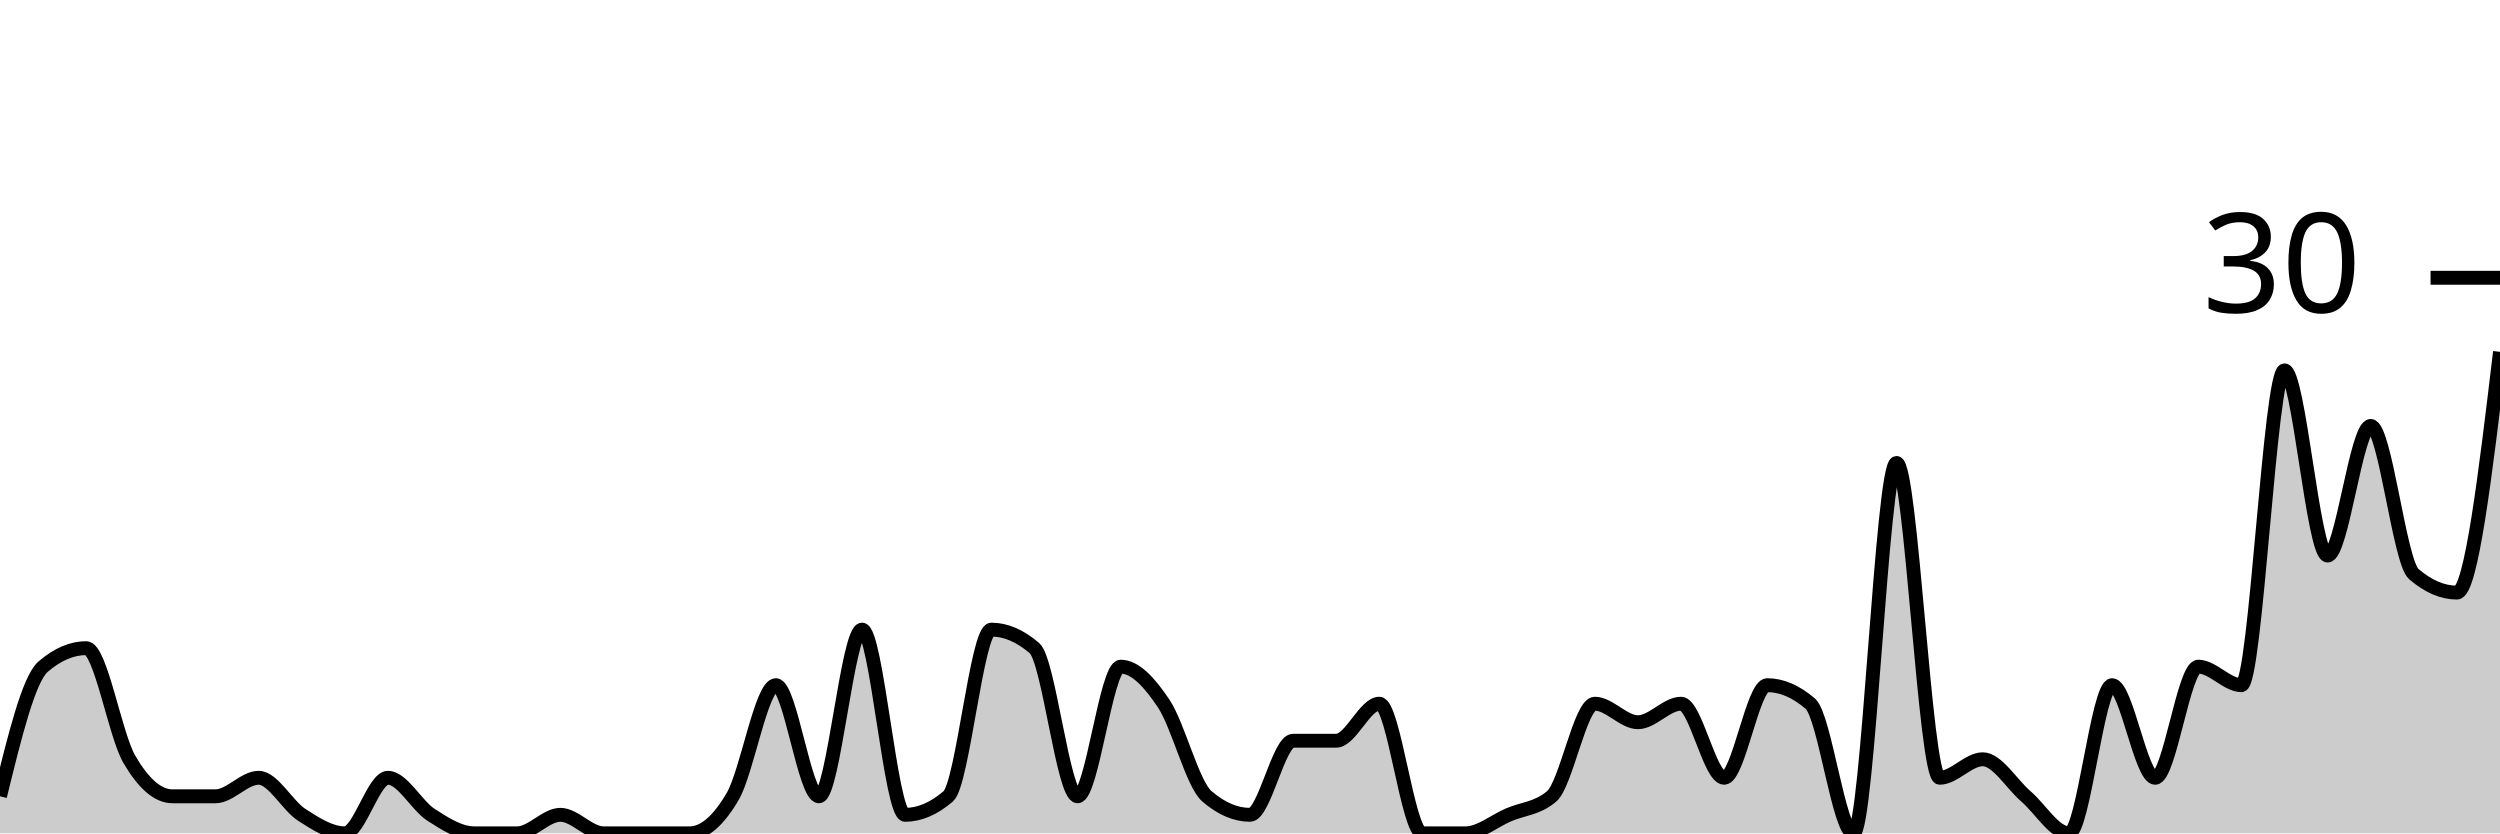
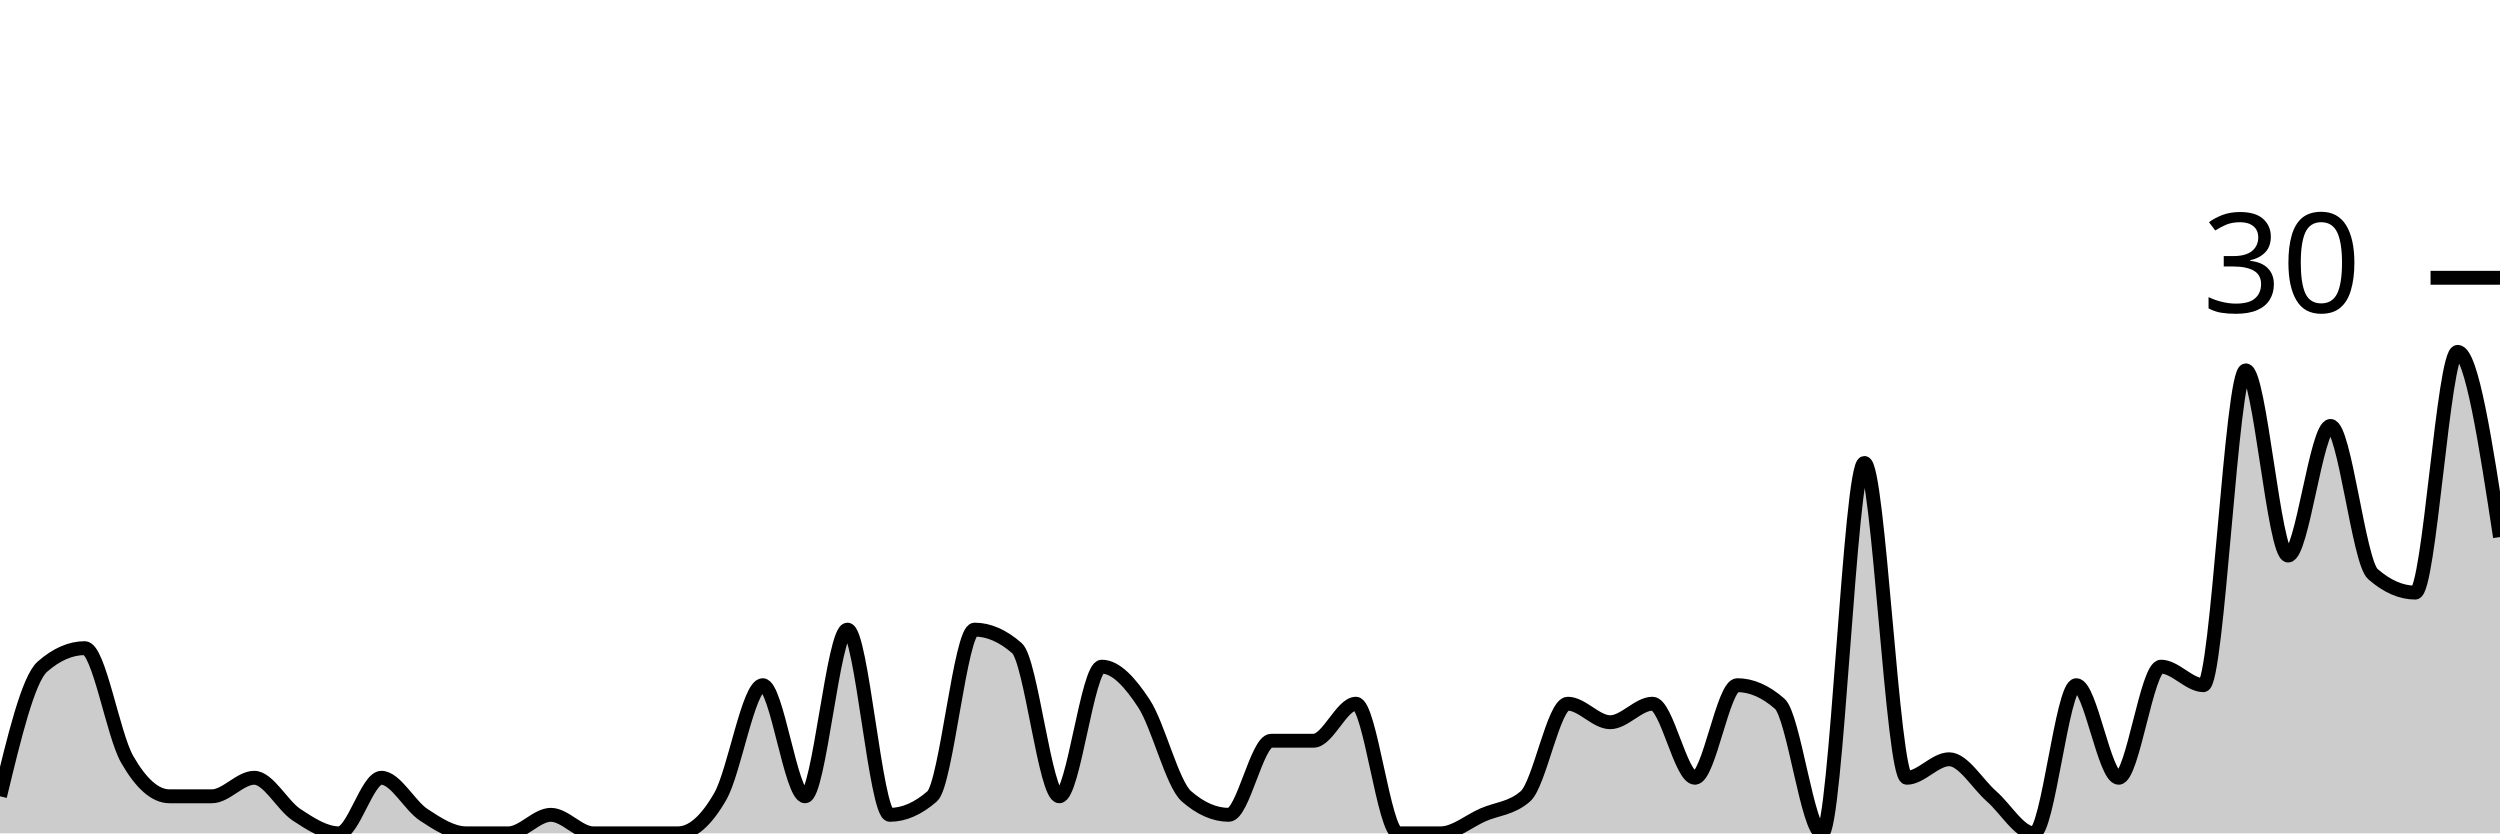
<svg xmlns="http://www.w3.org/2000/svg" viewBox="0 0 180 60">
  <g transform="translate(0,20)">
-     <path class="area" fill="rgba(0, 0, 0, 0.2)" d="M0,37.333C1.034,33.111,2.069,28.889,3.103,28C4.138,27.111,5.172,26.667,6.207,26.667C7.241,26.667,8.276,32.889,9.31,34.667C10.345,36.444,11.379,37.333,12.414,37.333C13.448,37.333,14.483,37.333,15.517,37.333C16.552,37.333,17.586,36,18.621,36C19.655,36,20.69,38,21.724,38.667C22.759,39.333,23.793,40,24.828,40C25.862,40,26.897,36,27.931,36C28.966,36,30,38,31.034,38.667C32.069,39.333,33.103,40,34.138,40C35.172,40,36.207,40,37.241,40C38.276,40,39.31,38.667,40.345,38.667C41.379,38.667,42.414,40,43.448,40C44.483,40,45.517,40,46.552,40C47.586,40,48.621,40,49.655,40C50.69,40,51.724,39.111,52.759,37.333C53.793,35.556,54.828,29.333,55.862,29.333C56.897,29.333,57.931,37.333,58.966,37.333C60,37.333,61.034,25.333,62.069,25.333C63.103,25.333,64.138,38.667,65.172,38.667C66.207,38.667,67.241,38.222,68.276,37.333C69.31,36.444,70.345,25.333,71.379,25.333C72.414,25.333,73.448,25.778,74.483,26.667C75.517,27.556,76.552,37.333,77.586,37.333C78.621,37.333,79.655,28,80.69,28C81.724,28,82.759,29.111,83.793,30.667C84.828,32.222,85.862,36.444,86.897,37.333C87.931,38.222,88.966,38.667,90,38.667C91.034,38.667,92.069,33.333,93.103,33.333C94.138,33.333,95.172,33.333,96.207,33.333C97.241,33.333,98.276,30.667,99.31,30.667C100.345,30.667,101.379,40,102.414,40C103.448,40,104.483,40,105.517,40C106.552,40,107.586,39.111,108.621,38.667C109.655,38.222,110.69,38.222,111.724,37.333C112.759,36.444,113.793,30.667,114.828,30.667C115.862,30.667,116.897,32,117.931,32C118.966,32,120,30.667,121.034,30.667C122.069,30.667,123.103,36,124.138,36C125.172,36,126.207,29.333,127.241,29.333C128.276,29.333,129.31,29.778,130.345,30.667C131.379,31.556,132.414,40,133.448,40C134.483,40,135.517,13.333,136.552,13.333C137.586,13.333,138.621,36,139.655,36C140.69,36,141.724,34.667,142.759,34.667C143.793,34.667,144.828,36.444,145.862,37.333C146.897,38.222,147.931,40,148.966,40C150,40,151.034,29.333,152.069,29.333C153.103,29.333,154.138,36,155.172,36C156.207,36,157.241,28,158.276,28C159.31,28,160.345,29.333,161.379,29.333C162.414,29.333,163.448,6.667,164.483,6.667C165.517,6.667,166.552,20,167.586,20C168.621,20,169.655,10.667,170.69,10.667C171.724,10.667,172.759,20.444,173.793,21.333C174.828,22.222,175.862,22.667,176.897,22.667C177.931,22.667,178.966,14,180,5.333L180,40C178.966,40,177.931,40,176.897,40C175.862,40,174.828,40,173.793,40C172.759,40,171.724,40,170.69,40C169.655,40,168.621,40,167.586,40C166.552,40,165.517,40,164.483,40C163.448,40,162.414,40,161.379,40C160.345,40,159.31,40,158.276,40C157.241,40,156.207,40,155.172,40C154.138,40,153.103,40,152.069,40C151.034,40,150,40,148.966,40C147.931,40,146.897,40,145.862,40C144.828,40,143.793,40,142.759,40C141.724,40,140.69,40,139.655,40C138.621,40,137.586,40,136.552,40C135.517,40,134.483,40,133.448,40C132.414,40,131.379,40,130.345,40C129.31,40,128.276,40,127.241,40C126.207,40,125.172,40,124.138,40C123.103,40,122.069,40,121.034,40C120,40,118.966,40,117.931,40C116.897,40,115.862,40,114.828,40C113.793,40,112.759,40,111.724,40C110.69,40,109.655,40,108.621,40C107.586,40,106.552,40,105.517,40C104.483,40,103.448,40,102.414,40C101.379,40,100.345,40,99.31,40C98.276,40,97.241,40,96.207,40C95.172,40,94.138,40,93.103,40C92.069,40,91.034,40,90,40C88.966,40,87.931,40,86.897,40C85.862,40,84.828,40,83.793,40C82.759,40,81.724,40,80.69,40C79.655,40,78.621,40,77.586,40C76.552,40,75.517,40,74.483,40C73.448,40,72.414,40,71.379,40C70.345,40,69.31,40,68.276,40C67.241,40,66.207,40,65.172,40C64.138,40,63.103,40,62.069,40C61.034,40,60,40,58.966,40C57.931,40,56.897,40,55.862,40C54.828,40,53.793,40,52.759,40C51.724,40,50.69,40,49.655,40C48.621,40,47.586,40,46.552,40C45.517,40,44.483,40,43.448,40C42.414,40,41.379,40,40.345,40C39.31,40,38.276,40,37.241,40C36.207,40,35.172,40,34.138,40C33.103,40,32.069,40,31.034,40C30,40,28.966,40,27.931,40C26.897,40,25.862,40,24.828,40C23.793,40,22.759,40,21.724,40C20.69,40,19.655,40,18.621,40C17.586,40,16.552,40,15.517,40C14.483,40,13.448,40,12.414,40C11.379,40,10.345,40,9.31,40C8.276,40,7.241,40,6.207,40C5.172,40,4.138,40,3.103,40C2.069,40,1.034,40,0,40Z" />
-     <path class="line" stroke="black" fill="none" d="M0,37.333C1.034,33.111,2.069,28.889,3.103,28C4.138,27.111,5.172,26.667,6.207,26.667C7.241,26.667,8.276,32.889,9.31,34.667C10.345,36.444,11.379,37.333,12.414,37.333C13.448,37.333,14.483,37.333,15.517,37.333C16.552,37.333,17.586,36,18.621,36C19.655,36,20.69,38,21.724,38.667C22.759,39.333,23.793,40,24.828,40C25.862,40,26.897,36,27.931,36C28.966,36,30,38,31.034,38.667C32.069,39.333,33.103,40,34.138,40C35.172,40,36.207,40,37.241,40C38.276,40,39.31,38.667,40.345,38.667C41.379,38.667,42.414,40,43.448,40C44.483,40,45.517,40,46.552,40C47.586,40,48.621,40,49.655,40C50.69,40,51.724,39.111,52.759,37.333C53.793,35.556,54.828,29.333,55.862,29.333C56.897,29.333,57.931,37.333,58.966,37.333C60,37.333,61.034,25.333,62.069,25.333C63.103,25.333,64.138,38.667,65.172,38.667C66.207,38.667,67.241,38.222,68.276,37.333C69.31,36.444,70.345,25.333,71.379,25.333C72.414,25.333,73.448,25.778,74.483,26.667C75.517,27.556,76.552,37.333,77.586,37.333C78.621,37.333,79.655,28,80.69,28C81.724,28,82.759,29.111,83.793,30.667C84.828,32.222,85.862,36.444,86.897,37.333C87.931,38.222,88.966,38.667,90,38.667C91.034,38.667,92.069,33.333,93.103,33.333C94.138,33.333,95.172,33.333,96.207,33.333C97.241,33.333,98.276,30.667,99.31,30.667C100.345,30.667,101.379,40,102.414,40C103.448,40,104.483,40,105.517,40C106.552,40,107.586,39.111,108.621,38.667C109.655,38.222,110.69,38.222,111.724,37.333C112.759,36.444,113.793,30.667,114.828,30.667C115.862,30.667,116.897,32,117.931,32C118.966,32,120,30.667,121.034,30.667C122.069,30.667,123.103,36,124.138,36C125.172,36,126.207,29.333,127.241,29.333C128.276,29.333,129.31,29.778,130.345,30.667C131.379,31.556,132.414,40,133.448,40C134.483,40,135.517,13.333,136.552,13.333C137.586,13.333,138.621,36,139.655,36C140.69,36,141.724,34.667,142.759,34.667C143.793,34.667,144.828,36.444,145.862,37.333C146.897,38.222,147.931,40,148.966,40C150,40,151.034,29.333,152.069,29.333C153.103,29.333,154.138,36,155.172,36C156.207,36,157.241,28,158.276,28C159.31,28,160.345,29.333,161.379,29.333C162.414,29.333,163.448,6.667,164.483,6.667C165.517,6.667,166.552,20,167.586,20C168.621,20,169.655,10.667,170.69,10.667C171.724,10.667,172.759,20.444,173.793,21.333C174.828,22.222,175.862,22.667,176.897,22.667C177.931,22.667,178.966,14,180,5.333" />
+     <path class="area" fill="rgba(0, 0, 0, 0.2)" d="M0,37.333C1.017,33.111,2.034,28.889,3.051,28C4.068,27.111,5.085,26.667,6.102,26.667C7.119,26.667,8.136,32.889,9.153,34.667C10.169,36.444,11.186,37.333,12.203,37.333C13.22,37.333,14.237,37.333,15.254,37.333C16.271,37.333,17.288,36,18.305,36C19.322,36,20.339,38,21.356,38.667C22.373,39.333,23.39,40,24.407,40C25.424,40,26.441,36,27.458,36C28.475,36,29.492,38,30.508,38.667C31.525,39.333,32.542,40,33.559,40C34.576,40,35.593,40,36.61,40C37.627,40,38.644,38.667,39.661,38.667C40.678,38.667,41.695,40,42.712,40C43.729,40,44.746,40,45.763,40C46.78,40,47.797,40,48.814,40C49.831,40,50.847,39.111,51.864,37.333C52.881,35.556,53.898,29.333,54.915,29.333C55.932,29.333,56.949,37.333,57.966,37.333C58.983,37.333,60,25.333,61.017,25.333C62.034,25.333,63.051,38.667,64.068,38.667C65.085,38.667,66.102,38.222,67.119,37.333C68.136,36.444,69.153,25.333,70.169,25.333C71.186,25.333,72.203,25.778,73.22,26.667C74.237,27.556,75.254,37.333,76.271,37.333C77.288,37.333,78.305,28,79.322,28C80.339,28,81.356,29.111,82.373,30.667C83.39,32.222,84.407,36.444,85.424,37.333C86.441,38.222,87.458,38.667,88.475,38.667C89.492,38.667,90.508,33.333,91.525,33.333C92.542,33.333,93.559,33.333,94.576,33.333C95.593,33.333,96.61,30.667,97.627,30.667C98.644,30.667,99.661,40,100.678,40C101.695,40,102.712,40,103.729,40C104.746,40,105.763,39.111,106.78,38.667C107.797,38.222,108.814,38.222,109.831,37.333C110.847,36.444,111.864,30.667,112.881,30.667C113.898,30.667,114.915,32,115.932,32C116.949,32,117.966,30.667,118.983,30.667C120,30.667,121.017,36,122.034,36C123.051,36,124.068,29.333,125.085,29.333C126.102,29.333,127.119,29.778,128.136,30.667C129.153,31.556,130.169,40,131.186,40C132.203,40,133.22,13.333,134.237,13.333C135.254,13.333,136.271,36,137.288,36C138.305,36,139.322,34.667,140.339,34.667C141.356,34.667,142.373,36.444,143.39,37.333C144.407,38.222,145.424,40,146.441,40C147.458,40,148.475,29.333,149.492,29.333C150.508,29.333,151.525,36,152.542,36C153.559,36,154.576,28,155.593,28C156.61,28,157.627,29.333,158.644,29.333C159.661,29.333,160.678,6.667,161.695,6.667C162.712,6.667,163.729,20,164.746,20C165.763,20,166.78,10.667,167.797,10.667C168.814,10.667,169.831,20.444,170.847,21.333C171.864,22.222,172.881,22.667,173.898,22.667C174.915,22.667,175.932,5.333,176.949,5.333C177.966,5.333,178.983,12,180,18.667L180,40C178.983,40,177.966,40,176.949,40C175.932,40,174.915,40,173.898,40C172.881,40,171.864,40,170.847,40C169.831,40,168.814,40,167.797,40C166.78,40,165.763,40,164.746,40C163.729,40,162.712,40,161.695,40C160.678,40,159.661,40,158.644,40C157.627,40,156.61,40,155.593,40C154.576,40,153.559,40,152.542,40C151.525,40,150.508,40,149.492,40C148.475,40,147.458,40,146.441,40C145.424,40,144.407,40,143.39,40C142.373,40,141.356,40,140.339,40C139.322,40,138.305,40,137.288,40C136.271,40,135.254,40,134.237,40C133.22,40,132.203,40,131.186,40C130.169,40,129.153,40,128.136,40C127.119,40,126.102,40,125.085,40C124.068,40,123.051,40,122.034,40C121.017,40,120,40,118.983,40C117.966,40,116.949,40,115.932,40C114.915,40,113.898,40,112.881,40C111.864,40,110.847,40,109.831,40C108.814,40,107.797,40,106.78,40C105.763,40,104.746,40,103.729,40C102.712,40,101.695,40,100.678,40C99.661,40,98.644,40,97.627,40C96.61,40,95.593,40,94.576,40C93.559,40,92.542,40,91.525,40C90.508,40,89.492,40,88.475,40C87.458,40,86.441,40,85.424,40C84.407,40,83.39,40,82.373,40C81.356,40,80.339,40,79.322,40C78.305,40,77.288,40,76.271,40C75.254,40,74.237,40,73.22,40C72.203,40,71.186,40,70.169,40C69.153,40,68.136,40,67.119,40C66.102,40,65.085,40,64.068,40C63.051,40,62.034,40,61.017,40C60,40,58.983,40,57.966,40C56.949,40,55.932,40,54.915,40C53.898,40,52.881,40,51.864,40C50.847,40,49.831,40,48.814,40C47.797,40,46.78,40,45.763,40C44.746,40,43.729,40,42.712,40C41.695,40,40.678,40,39.661,40C38.644,40,37.627,40,36.61,40C35.593,40,34.576,40,33.559,40C32.542,40,31.525,40,30.508,40C29.492,40,28.475,40,27.458,40C26.441,40,25.424,40,24.407,40C23.39,40,22.373,40,21.356,40C20.339,40,19.322,40,18.305,40C17.288,40,16.271,40,15.254,40C14.237,40,13.22,40,12.203,40C11.186,40,10.169,40,9.153,40C8.136,40,7.119,40,6.102,40C5.085,40,4.068,40,3.051,40C2.034,40,1.017,40,0,40Z" />
+     <path class="line" stroke="black" fill="none" d="M0,37.333C1.017,33.111,2.034,28.889,3.051,28C4.068,27.111,5.085,26.667,6.102,26.667C7.119,26.667,8.136,32.889,9.153,34.667C10.169,36.444,11.186,37.333,12.203,37.333C13.22,37.333,14.237,37.333,15.254,37.333C16.271,37.333,17.288,36,18.305,36C19.322,36,20.339,38,21.356,38.667C22.373,39.333,23.39,40,24.407,40C25.424,40,26.441,36,27.458,36C28.475,36,29.492,38,30.508,38.667C31.525,39.333,32.542,40,33.559,40C34.576,40,35.593,40,36.61,40C37.627,40,38.644,38.667,39.661,38.667C40.678,38.667,41.695,40,42.712,40C43.729,40,44.746,40,45.763,40C46.78,40,47.797,40,48.814,40C49.831,40,50.847,39.111,51.864,37.333C52.881,35.556,53.898,29.333,54.915,29.333C55.932,29.333,56.949,37.333,57.966,37.333C58.983,37.333,60,25.333,61.017,25.333C62.034,25.333,63.051,38.667,64.068,38.667C65.085,38.667,66.102,38.222,67.119,37.333C68.136,36.444,69.153,25.333,70.169,25.333C71.186,25.333,72.203,25.778,73.22,26.667C74.237,27.556,75.254,37.333,76.271,37.333C77.288,37.333,78.305,28,79.322,28C80.339,28,81.356,29.111,82.373,30.667C83.39,32.222,84.407,36.444,85.424,37.333C86.441,38.222,87.458,38.667,88.475,38.667C89.492,38.667,90.508,33.333,91.525,33.333C92.542,33.333,93.559,33.333,94.576,33.333C95.593,33.333,96.61,30.667,97.627,30.667C98.644,30.667,99.661,40,100.678,40C101.695,40,102.712,40,103.729,40C104.746,40,105.763,39.111,106.78,38.667C107.797,38.222,108.814,38.222,109.831,37.333C110.847,36.444,111.864,30.667,112.881,30.667C113.898,30.667,114.915,32,115.932,32C116.949,32,117.966,30.667,118.983,30.667C120,30.667,121.017,36,122.034,36C123.051,36,124.068,29.333,125.085,29.333C126.102,29.333,127.119,29.778,128.136,30.667C129.153,31.556,130.169,40,131.186,40C132.203,40,133.22,13.333,134.237,13.333C135.254,13.333,136.271,36,137.288,36C138.305,36,139.322,34.667,140.339,34.667C141.356,34.667,142.373,36.444,143.39,37.333C144.407,38.222,145.424,40,146.441,40C147.458,40,148.475,29.333,149.492,29.333C150.508,29.333,151.525,36,152.542,36C153.559,36,154.576,28,155.593,28C156.61,28,157.627,29.333,158.644,29.333C159.661,29.333,160.678,6.667,161.695,6.667C162.712,6.667,163.729,20,164.746,20C165.763,20,166.78,10.667,167.797,10.667C168.814,10.667,169.831,20.444,170.847,21.333C171.864,22.222,172.881,22.667,173.898,22.667C174.915,22.667,175.932,5.333,176.949,5.333C177.966,5.333,178.983,12,180,18.667" />
    <path class="axis-ceiling" stroke-width="1" stroke="black" fill="none" d="M175,0L180,0" />
    <text class="axis-ceiling-label" font-family="sans-serif" text-anchor="end" font-size="10px" x="170" y="2.5">30</text>
  </g>
</svg>
